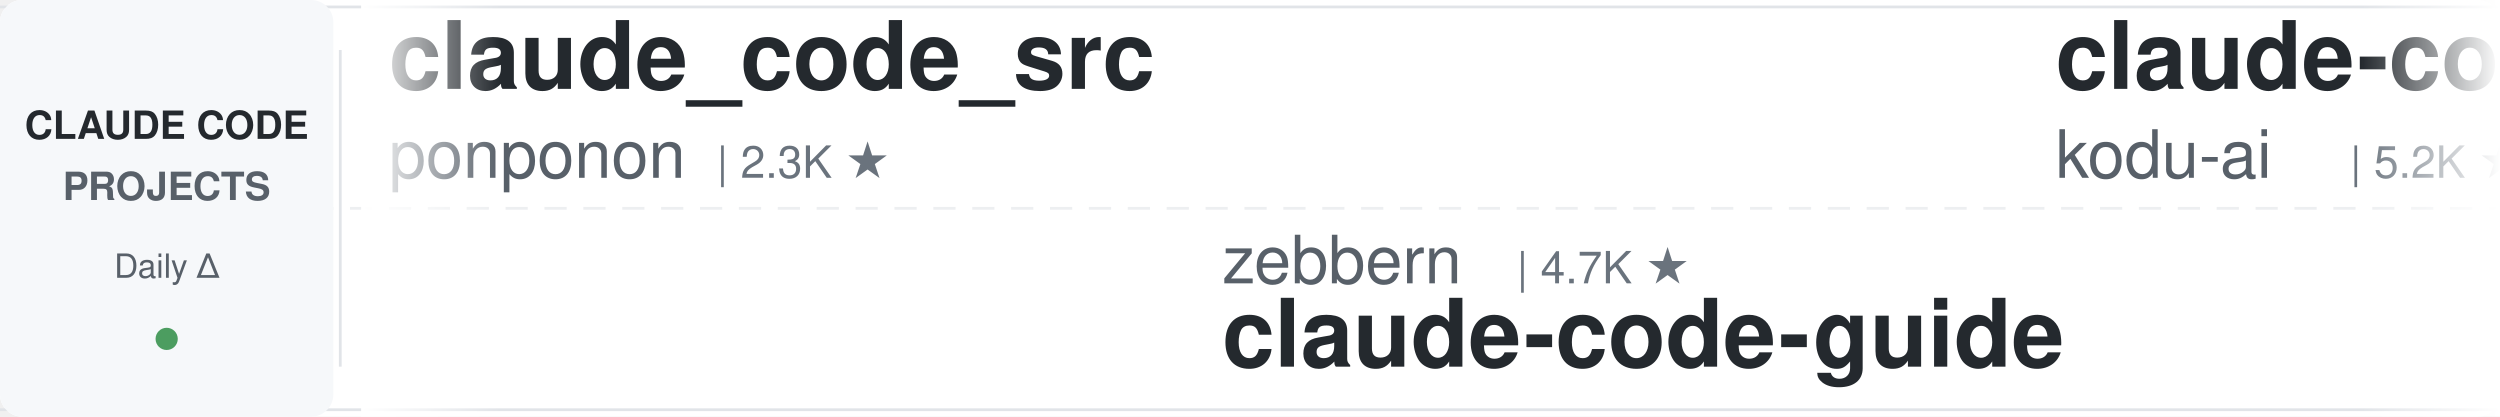
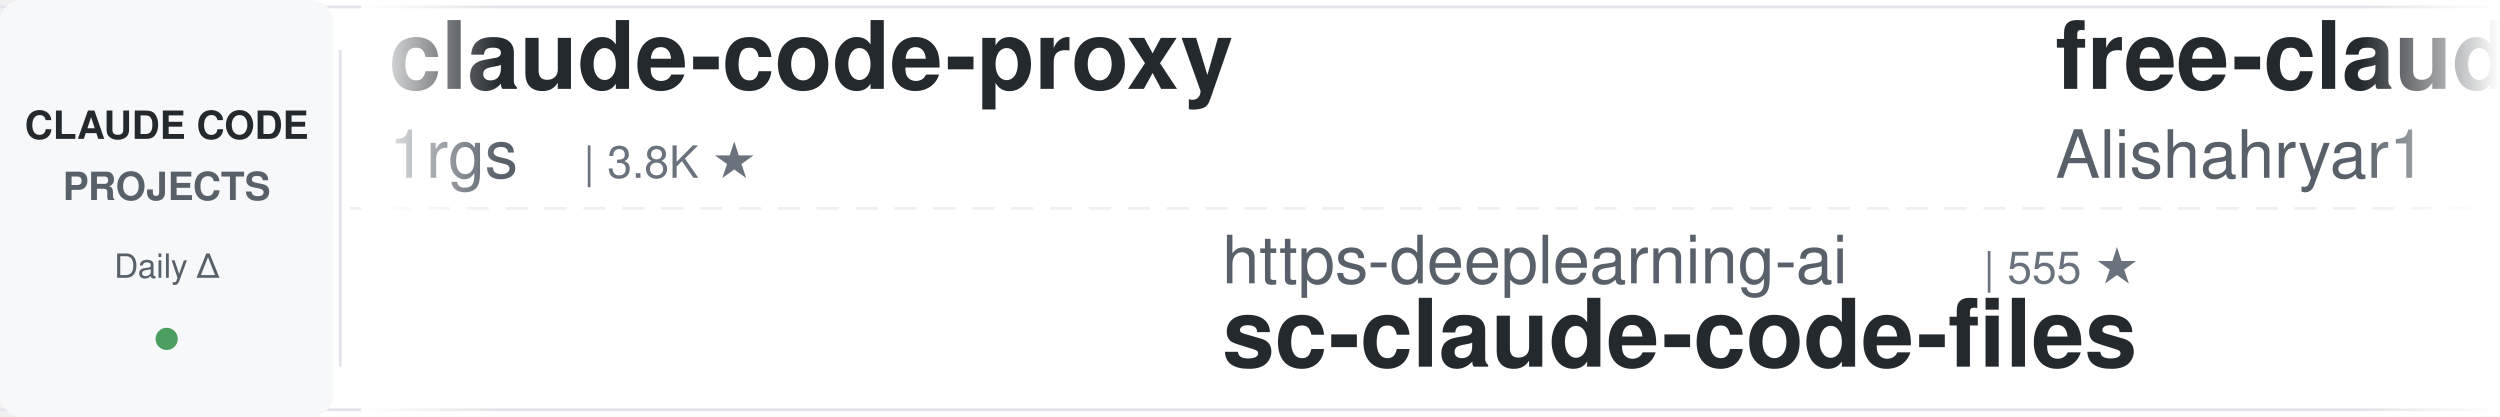
<svg xmlns="http://www.w3.org/2000/svg" width="900" height="150">
  <defs>
    <linearGradient id="leftFade" x1="0%" y1="0%" x2="100%" y2="0%">
      <stop offset="0%" style="stop-color:#ffffff;stop-opacity:1" />
      <stop offset="100%" style="stop-color:#ffffff;stop-opacity:0" />
    </linearGradient>
    <linearGradient id="rightFade" x1="0%" y1="0%" x2="100%" y2="0%">
      <stop offset="0%" style="stop-color:#ffffff;stop-opacity:0" />
      <stop offset="100%" style="stop-color:#ffffff;stop-opacity:1" />
    </linearGradient>
  </defs>
  <rect width="900" height="150" fill="#ffffff" rx="8" />
  <rect x="0" y="2" width="900" height="1" fill="#e1e4e8" />
  <rect x="0" y="147" width="900" height="1" fill="#e1e4e8" />
  <line x1="0" y1="75" x2="900" y2="75" stroke="#e1e4e8" stroke-width="1" stroke-dasharray="8 6" opacity="0.6" />
  <rect x="0" y="0" width="120" height="150" fill="#f6f8fa" rx="8" />
  <text x="60" y="50" font-family="-apple-system, BlinkMacSystemFont, 'Segoe UI', Helvetica, Arial, sans-serif" font-size="14" font-weight="600" fill="#24292e" text-anchor="middle">CLAUDE CODE</text>
  <text x="60" y="72" font-family="-apple-system, BlinkMacSystemFont, 'Segoe UI', Helvetica, Arial, sans-serif" font-size="14" font-weight="600" fill="#586069" text-anchor="middle">PROJECTS</text>
  <text x="60" y="100" font-family="-apple-system, BlinkMacSystemFont, 'Segoe UI', Helvetica, Arial, sans-serif" font-size="12" font-weight="500" fill="#586069" text-anchor="middle">Daily Δ</text>
  <circle cx="60" cy="122" r="4" fill="#22863a" opacity="0.8" />
  <rect x="122" y="18" width="1" height="114" fill="#e1e4e8" />
  <clipPath id="tickerClip">
    <rect x="130" y="0" width="770" height="150" />
  </clipPath>
  <g clip-path="url(#tickerClip)">
    <g id="tickerItems">
      <animateTransform attributeName="transform" attributeType="XML" type="translate" from="0 0" to="-3000 0" dur="54s" repeatCount="indefinite" />
      <g transform="translate(0, 0)">
-         <text x="140" y="32" font-family="-apple-system, BlinkMacSystemFont, 'Segoe UI', Helvetica, Arial, sans-serif" font-size="34" font-weight="600" fill="#24292e">claude_code_src</text>
-         <text x="140" y="64" font-family="-apple-system, BlinkMacSystemFont, 'Segoe UI', Helvetica, Arial, sans-serif" font-size="24" font-weight="400" fill="#586069">ponponon</text>
-         <text x="258" y="64" font-family="-apple-system, BlinkMacSystemFont, 'Segoe UI', Helvetica, Arial, sans-serif" font-size="16" font-weight="500" fill="#6a737d">| 2.3K ★</text>
+         <text x="140" y="32" font-family="-apple-system, BlinkMacSystemFont, 'Segoe UI', Helvetica, Arial, sans-serif" font-size="34" font-weight="600" fill="#24292e">claude-code-proxy</text>
+         <text x="140" y="64" font-family="-apple-system, BlinkMacSystemFont, 'Segoe UI', Helvetica, Arial, sans-serif" font-size="24" font-weight="400" fill="#586069">1rgs</text>
+         <text x="210" y="64" font-family="-apple-system, BlinkMacSystemFont, 'Segoe UI', Helvetica, Arial, sans-serif" font-size="16" font-weight="500" fill="#6a737d">| 3.8K ★</text>
      </g>
      <g transform="translate(300, 0)">
+         <text x="140" y="102" font-family="-apple-system, BlinkMacSystemFont, 'Segoe UI', Helvetica, Arial, sans-serif" font-size="24" font-weight="400" fill="#586069">https-deeplearning-ai</text>
+         <text x="414" y="102" font-family="-apple-system, BlinkMacSystemFont, 'Segoe UI', Helvetica, Arial, sans-serif" font-size="16" font-weight="500" fill="#6a737d">| 555 ★</text>
+         <text x="140" y="132" font-family="-apple-system, BlinkMacSystemFont, 'Segoe UI', Helvetica, Arial, sans-serif" font-size="34" font-weight="600" fill="#24292e">sc-claude-code-files</text>
+       </g>
+       <g transform="translate(600, 0)">
+         <text x="140" y="32" font-family="-apple-system, BlinkMacSystemFont, 'Segoe UI', Helvetica, Arial, sans-serif" font-size="34" font-weight="600" fill="#24292e">free-claude-code</text>
+         <text x="140" y="64" font-family="-apple-system, BlinkMacSystemFont, 'Segoe UI', Helvetica, Arial, sans-serif" font-size="24" font-weight="400" fill="#586069">Alishahryar1</text>
+         <text x="306" y="64" font-family="-apple-system, BlinkMacSystemFont, 'Segoe UI', Helvetica, Arial, sans-serif" font-size="16" font-weight="500" fill="#6a737d">| 57.7K ★</text>
+       </g>
+       <g transform="translate(900, 0)">
+         <text x="140" y="102" font-family="-apple-system, BlinkMacSystemFont, 'Segoe UI', Helvetica, Arial, sans-serif" font-size="24" font-weight="400" fill="#586069">nicedreamzapp</text>
+         <text x="318" y="102" font-family="-apple-system, BlinkMacSystemFont, 'Segoe UI', Helvetica, Arial, sans-serif" font-size="16" font-weight="500" fill="#6a737d">| 3.4K ★</text>
+         <text x="140" y="132" font-family="-apple-system, BlinkMacSystemFont, 'Segoe UI', Helvetica, Arial, sans-serif" font-size="34" font-weight="600" fill="#24292e">claude-code-local</text>
+       </g>
+       <g transform="translate(1200, 0)">
+         <text x="140" y="32" font-family="-apple-system, BlinkMacSystemFont, 'Segoe UI', Helvetica, Arial, sans-serif" font-size="34" font-weight="600" fill="#24292e">skills</text>
+         <text x="140" y="64" font-family="-apple-system, BlinkMacSystemFont, 'Segoe UI', Helvetica, Arial, sans-serif" font-size="24" font-weight="400" fill="#586069">anthropics</text>
+         <text x="282" y="64" font-family="-apple-system, BlinkMacSystemFont, 'Segoe UI', Helvetica, Arial, sans-serif" font-size="16" font-weight="500" fill="#6a737d">| 180.4K ★</text>
+       </g>
+       <g transform="translate(1500, 0)">
+         <text x="140" y="102" font-family="-apple-system, BlinkMacSystemFont, 'Segoe UI', Helvetica, Arial, sans-serif" font-size="24" font-weight="400" fill="#586069">overwirehq</text>
+         <text x="282" y="102" font-family="-apple-system, BlinkMacSystemFont, 'Segoe UI', Helvetica, Arial, sans-serif" font-size="16" font-weight="500" fill="#6a737d">| 2.8K ★</text>
+         <text x="140" y="132" font-family="-apple-system, BlinkMacSystemFont, 'Segoe UI', Helvetica, Arial, sans-serif" font-size="34" font-weight="600" fill="#24292e">claude-code-telegram</text>
+       </g>
+       <g transform="translate(1800, 0)">
+         <text x="140" y="32" font-family="-apple-system, BlinkMacSystemFont, 'Segoe UI', Helvetica, Arial, sans-serif" font-size="34" font-weight="600" fill="#24292e">claude-code-spec-workflo...</text>
+         <text x="140" y="64" font-family="-apple-system, BlinkMacSystemFont, 'Segoe UI', Helvetica, Arial, sans-serif" font-size="24" font-weight="400" fill="#586069">Pimzino</text>
+         <text x="246" y="64" font-family="-apple-system, BlinkMacSystemFont, 'Segoe UI', Helvetica, Arial, sans-serif" font-size="16" font-weight="500" fill="#6a737d">| 3.9K ★</text>
+       </g>
+       <g transform="translate(2100, 0)">
        <text x="140" y="102" font-family="-apple-system, BlinkMacSystemFont, 'Segoe UI', Helvetica, Arial, sans-serif" font-size="24" font-weight="400" fill="#586069">zebbern</text>
        <text x="246" y="102" font-family="-apple-system, BlinkMacSystemFont, 'Segoe UI', Helvetica, Arial, sans-serif" font-size="16" font-weight="500" fill="#6a737d">| 4.7K ★</text>
        <text x="140" y="132" font-family="-apple-system, BlinkMacSystemFont, 'Segoe UI', Helvetica, Arial, sans-serif" font-size="34" font-weight="600" fill="#24292e">claude-code-guide</text>
      </g>
-       <g transform="translate(600, 0)">
-         <text x="140" y="32" font-family="-apple-system, BlinkMacSystemFont, 'Segoe UI', Helvetica, Arial, sans-serif" font-size="34" font-weight="600" fill="#24292e">claude-coder</text>
-         <text x="140" y="64" font-family="-apple-system, BlinkMacSystemFont, 'Segoe UI', Helvetica, Arial, sans-serif" font-size="24" font-weight="400" fill="#586069">kodu-ai</text>
-         <text x="246" y="64" font-family="-apple-system, BlinkMacSystemFont, 'Segoe UI', Helvetica, Arial, sans-serif" font-size="16" font-weight="500" fill="#6a737d">| 5.2K ★</text>
-       </g>
-       <g transform="translate(900, 0)">
-         <text x="140" y="102" font-family="-apple-system, BlinkMacSystemFont, 'Segoe UI', Helvetica, Arial, sans-serif" font-size="24" font-weight="400" fill="#586069">ccplugins</text>
-         <text x="270" y="102" font-family="-apple-system, BlinkMacSystemFont, 'Segoe UI', Helvetica, Arial, sans-serif" font-size="16" font-weight="500" fill="#6a737d">| 969 ★</text>
-         <text x="140" y="132" font-family="-apple-system, BlinkMacSystemFont, 'Segoe UI', Helvetica, Arial, sans-serif" font-size="34" font-weight="600" fill="#24292e">awesome-claude-code-plug...</text>
-       </g>
-       <g transform="translate(1200, 0)">
-         <text x="140" y="32" font-family="-apple-system, BlinkMacSystemFont, 'Segoe UI', Helvetica, Arial, sans-serif" font-size="34" font-weight="600" fill="#24292e">claude-code-rev</text>
-         <text x="140" y="64" font-family="-apple-system, BlinkMacSystemFont, 'Segoe UI', Helvetica, Arial, sans-serif" font-size="24" font-weight="400" fill="#586069">oboard</text>
-         <text x="234" y="64" font-family="-apple-system, BlinkMacSystemFont, 'Segoe UI', Helvetica, Arial, sans-serif" font-size="16" font-weight="500" fill="#6a737d">| 3.3K ★</text>
-       </g>
-       <g transform="translate(1500, 0)">
-         <text x="140" y="102" font-family="-apple-system, BlinkMacSystemFont, 'Segoe UI', Helvetica, Arial, sans-serif" font-size="24" font-weight="400" fill="#586069">disler</text>
-         <text x="234" y="102" font-family="-apple-system, BlinkMacSystemFont, 'Segoe UI', Helvetica, Arial, sans-serif" font-size="16" font-weight="500" fill="#6a737d">| 3.9K ★</text>
-         <text x="140" y="132" font-family="-apple-system, BlinkMacSystemFont, 'Segoe UI', Helvetica, Arial, sans-serif" font-size="34" font-weight="600" fill="#24292e">claude-code-hooks-master...</text>
-       </g>
-       <g transform="translate(1800, 0)">
-         <text x="140" y="32" font-family="-apple-system, BlinkMacSystemFont, 'Segoe UI', Helvetica, Arial, sans-serif" font-size="34" font-weight="600" fill="#24292e">claude-code-proxy</text>
-         <text x="140" y="64" font-family="-apple-system, BlinkMacSystemFont, 'Segoe UI', Helvetica, Arial, sans-serif" font-size="24" font-weight="400" fill="#586069">fuergaosi233</text>
-         <text x="306" y="64" font-family="-apple-system, BlinkMacSystemFont, 'Segoe UI', Helvetica, Arial, sans-serif" font-size="16" font-weight="500" fill="#6a737d">| 2.8K ★</text>
-       </g>
-       <g transform="translate(2100, 0)">
-         <text x="140" y="102" font-family="-apple-system, BlinkMacSystemFont, 'Segoe UI', Helvetica, Arial, sans-serif" font-size="24" font-weight="400" fill="#586069">SeemSeam</text>
-         <text x="258" y="102" font-family="-apple-system, BlinkMacSystemFont, 'Segoe UI', Helvetica, Arial, sans-serif" font-size="16" font-weight="500" fill="#6a737d">| 3.6K ★</text>
-         <text x="140" y="132" font-family="-apple-system, BlinkMacSystemFont, 'Segoe UI', Helvetica, Arial, sans-serif" font-size="34" font-weight="600" fill="#24292e">claude_codex_bridge</text>
-       </g>
      <g transform="translate(2400, 0)">
-         <text x="140" y="32" font-family="-apple-system, BlinkMacSystemFont, 'Segoe UI', Helvetica, Arial, sans-serif" font-size="34" font-weight="600" fill="#24292e">claude-code-source-build</text>
-         <text x="140" y="64" font-family="-apple-system, BlinkMacSystemFont, 'Segoe UI', Helvetica, Arial, sans-serif" font-size="24" font-weight="400" fill="#586069">andrew-kramer-inno</text>
-         <text x="378" y="64" font-family="-apple-system, BlinkMacSystemFont, 'Segoe UI', Helvetica, Arial, sans-serif" font-size="16" font-weight="500" fill="#6a737d">| 593 ★</text>
+         <text x="140" y="32" font-family="-apple-system, BlinkMacSystemFont, 'Segoe UI', Helvetica, Arial, sans-serif" font-size="34" font-weight="600" fill="#24292e">andrej-karpathy-skills</text>
+         <text x="140" y="64" font-family="-apple-system, BlinkMacSystemFont, 'Segoe UI', Helvetica, Arial, sans-serif" font-size="24" font-weight="400" fill="#586069">multica-ai</text>
+         <text x="282" y="64" font-family="-apple-system, BlinkMacSystemFont, 'Segoe UI', Helvetica, Arial, sans-serif" font-size="16" font-weight="500" fill="#6a737d">| 218.6K ★</text>
      </g>
      <g transform="translate(2700, 0)">
-         <text x="140" y="102" font-family="-apple-system, BlinkMacSystemFont, 'Segoe UI', Helvetica, Arial, sans-serif" font-size="24" font-weight="400" fill="#586069">Alishahryar1</text>
-         <text x="306" y="102" font-family="-apple-system, BlinkMacSystemFont, 'Segoe UI', Helvetica, Arial, sans-serif" font-size="16" font-weight="500" fill="#6a737d">| 57.5K ★</text>
-         <text x="140" y="132" font-family="-apple-system, BlinkMacSystemFont, 'Segoe UI', Helvetica, Arial, sans-serif" font-size="34" font-weight="600" fill="#24292e">free-claude-code</text>
+         <text x="140" y="102" font-family="-apple-system, BlinkMacSystemFont, 'Segoe UI', Helvetica, Arial, sans-serif" font-size="24" font-weight="400" fill="#586069">Maciek-roboblog</text>
+         <text x="342" y="102" font-family="-apple-system, BlinkMacSystemFont, 'Segoe UI', Helvetica, Arial, sans-serif" font-size="16" font-weight="500" fill="#6a737d">| 8.7K ★</text>
+         <text x="140" y="132" font-family="-apple-system, BlinkMacSystemFont, 'Segoe UI', Helvetica, Arial, sans-serif" font-size="34" font-weight="600" fill="#24292e">Claude-Code-Usage-Monito...</text>
      </g>
      <g transform="translate(3000, 0)">
-         <text x="140" y="32" font-family="-apple-system, BlinkMacSystemFont, 'Segoe UI', Helvetica, Arial, sans-serif" font-size="34" font-weight="600" fill="#24292e">claude_code_src</text>
-         <text x="140" y="64" font-family="-apple-system, BlinkMacSystemFont, 'Segoe UI', Helvetica, Arial, sans-serif" font-size="24" font-weight="400" fill="#586069">ponponon</text>
-         <text x="258" y="64" font-family="-apple-system, BlinkMacSystemFont, 'Segoe UI', Helvetica, Arial, sans-serif" font-size="16" font-weight="500" fill="#6a737d">| 2.3K ★</text>
+         <text x="140" y="32" font-family="-apple-system, BlinkMacSystemFont, 'Segoe UI', Helvetica, Arial, sans-serif" font-size="34" font-weight="600" fill="#24292e">claude-code-proxy</text>
+         <text x="140" y="64" font-family="-apple-system, BlinkMacSystemFont, 'Segoe UI', Helvetica, Arial, sans-serif" font-size="24" font-weight="400" fill="#586069">1rgs</text>
+         <text x="210" y="64" font-family="-apple-system, BlinkMacSystemFont, 'Segoe UI', Helvetica, Arial, sans-serif" font-size="16" font-weight="500" fill="#6a737d">| 3.8K ★</text>
      </g>
      <g transform="translate(3300, 0)">
-         <text x="140" y="102" font-family="-apple-system, BlinkMacSystemFont, 'Segoe UI', Helvetica, Arial, sans-serif" font-size="24" font-weight="400" fill="#586069">zebbern</text>
-         <text x="246" y="102" font-family="-apple-system, BlinkMacSystemFont, 'Segoe UI', Helvetica, Arial, sans-serif" font-size="16" font-weight="500" fill="#6a737d">| 4.7K ★</text>
-         <text x="140" y="132" font-family="-apple-system, BlinkMacSystemFont, 'Segoe UI', Helvetica, Arial, sans-serif" font-size="34" font-weight="600" fill="#24292e">claude-code-guide</text>
+         <text x="140" y="102" font-family="-apple-system, BlinkMacSystemFont, 'Segoe UI', Helvetica, Arial, sans-serif" font-size="24" font-weight="400" fill="#586069">https-deeplearning-ai</text>
+         <text x="414" y="102" font-family="-apple-system, BlinkMacSystemFont, 'Segoe UI', Helvetica, Arial, sans-serif" font-size="16" font-weight="500" fill="#6a737d">| 555 ★</text>
+         <text x="140" y="132" font-family="-apple-system, BlinkMacSystemFont, 'Segoe UI', Helvetica, Arial, sans-serif" font-size="34" font-weight="600" fill="#24292e">sc-claude-code-files</text>
      </g>
      <g transform="translate(3600, 0)">
-         <text x="140" y="32" font-family="-apple-system, BlinkMacSystemFont, 'Segoe UI', Helvetica, Arial, sans-serif" font-size="34" font-weight="600" fill="#24292e">claude-coder</text>
-         <text x="140" y="64" font-family="-apple-system, BlinkMacSystemFont, 'Segoe UI', Helvetica, Arial, sans-serif" font-size="24" font-weight="400" fill="#586069">kodu-ai</text>
-         <text x="246" y="64" font-family="-apple-system, BlinkMacSystemFont, 'Segoe UI', Helvetica, Arial, sans-serif" font-size="16" font-weight="500" fill="#6a737d">| 5.2K ★</text>
+         <text x="140" y="32" font-family="-apple-system, BlinkMacSystemFont, 'Segoe UI', Helvetica, Arial, sans-serif" font-size="34" font-weight="600" fill="#24292e">free-claude-code</text>
+         <text x="140" y="64" font-family="-apple-system, BlinkMacSystemFont, 'Segoe UI', Helvetica, Arial, sans-serif" font-size="24" font-weight="400" fill="#586069">Alishahryar1</text>
+         <text x="306" y="64" font-family="-apple-system, BlinkMacSystemFont, 'Segoe UI', Helvetica, Arial, sans-serif" font-size="16" font-weight="500" fill="#6a737d">| 57.7K ★</text>
      </g>
      <g transform="translate(3900, 0)">
-         <text x="140" y="102" font-family="-apple-system, BlinkMacSystemFont, 'Segoe UI', Helvetica, Arial, sans-serif" font-size="24" font-weight="400" fill="#586069">ccplugins</text>
-         <text x="270" y="102" font-family="-apple-system, BlinkMacSystemFont, 'Segoe UI', Helvetica, Arial, sans-serif" font-size="16" font-weight="500" fill="#6a737d">| 969 ★</text>
-         <text x="140" y="132" font-family="-apple-system, BlinkMacSystemFont, 'Segoe UI', Helvetica, Arial, sans-serif" font-size="34" font-weight="600" fill="#24292e">awesome-claude-code-plug...</text>
+         <text x="140" y="102" font-family="-apple-system, BlinkMacSystemFont, 'Segoe UI', Helvetica, Arial, sans-serif" font-size="24" font-weight="400" fill="#586069">nicedreamzapp</text>
+         <text x="318" y="102" font-family="-apple-system, BlinkMacSystemFont, 'Segoe UI', Helvetica, Arial, sans-serif" font-size="16" font-weight="500" fill="#6a737d">| 3.4K ★</text>
+         <text x="140" y="132" font-family="-apple-system, BlinkMacSystemFont, 'Segoe UI', Helvetica, Arial, sans-serif" font-size="34" font-weight="600" fill="#24292e">claude-code-local</text>
      </g>
    </g>
  </g>
  <rect x="130" y="0" width="50" height="150" fill="url(#leftFade)" />
  <rect x="850" y="0" width="50" height="150" fill="url(#rightFade)" />
</svg>
